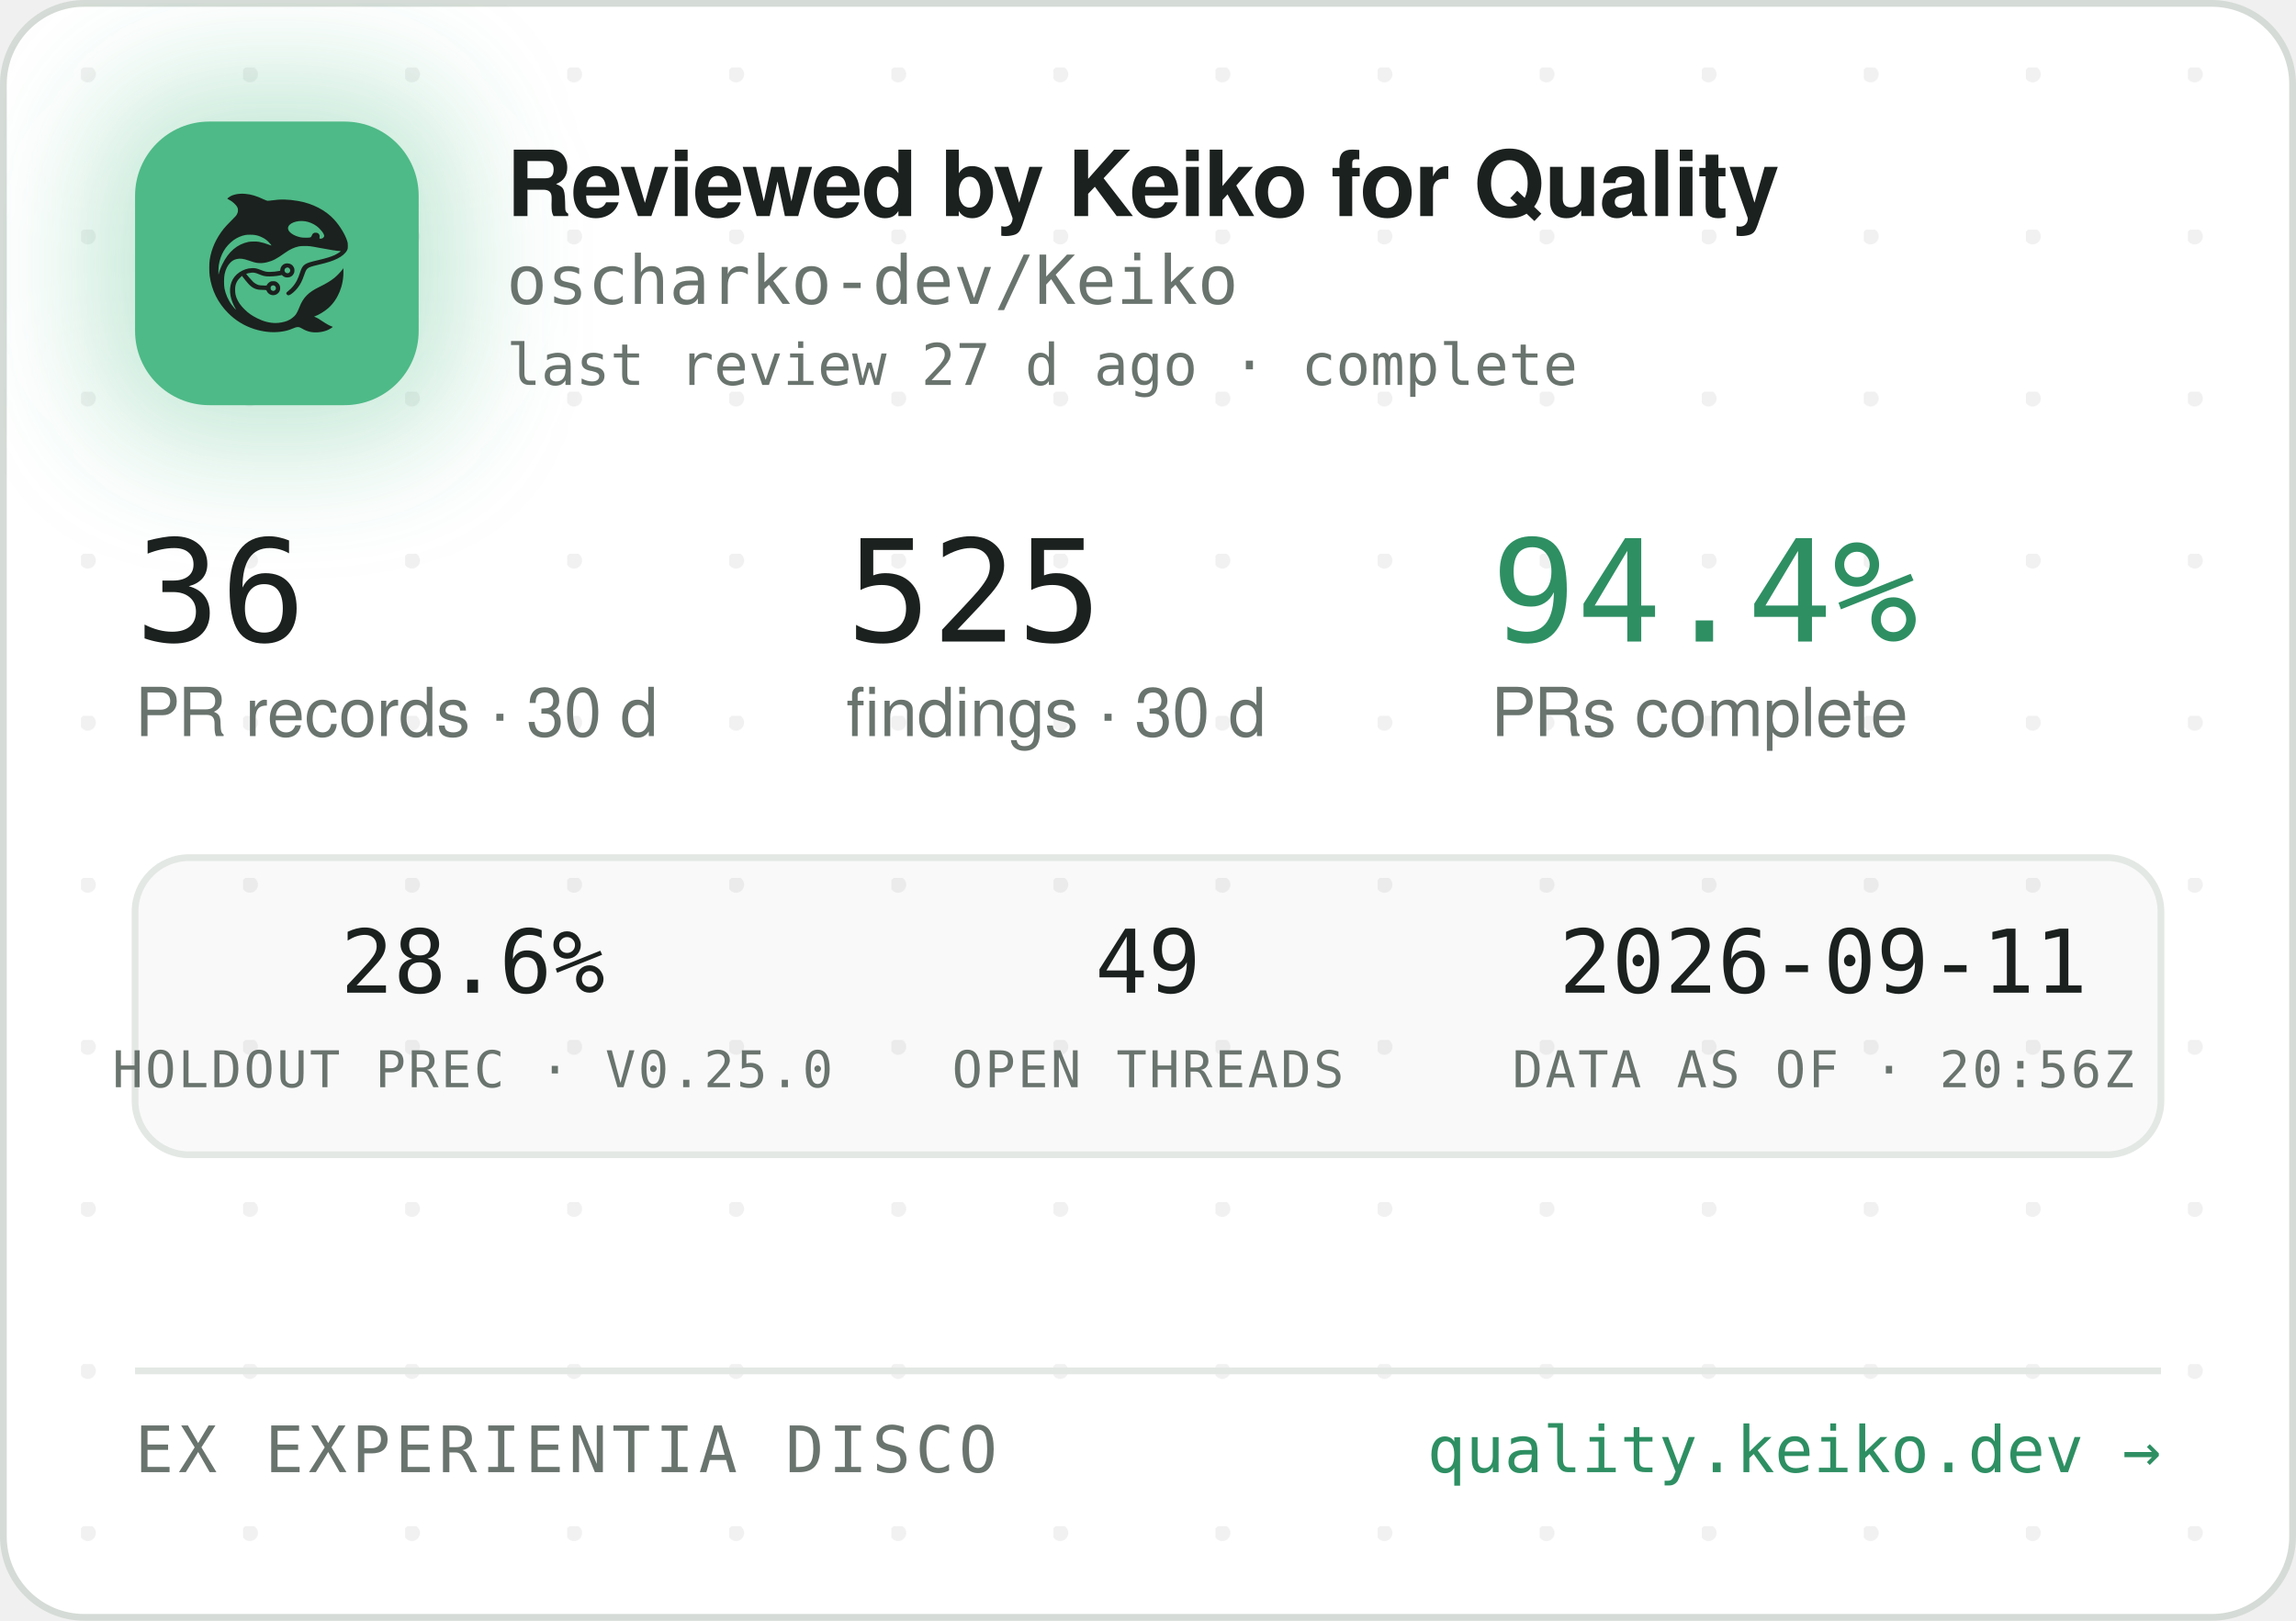
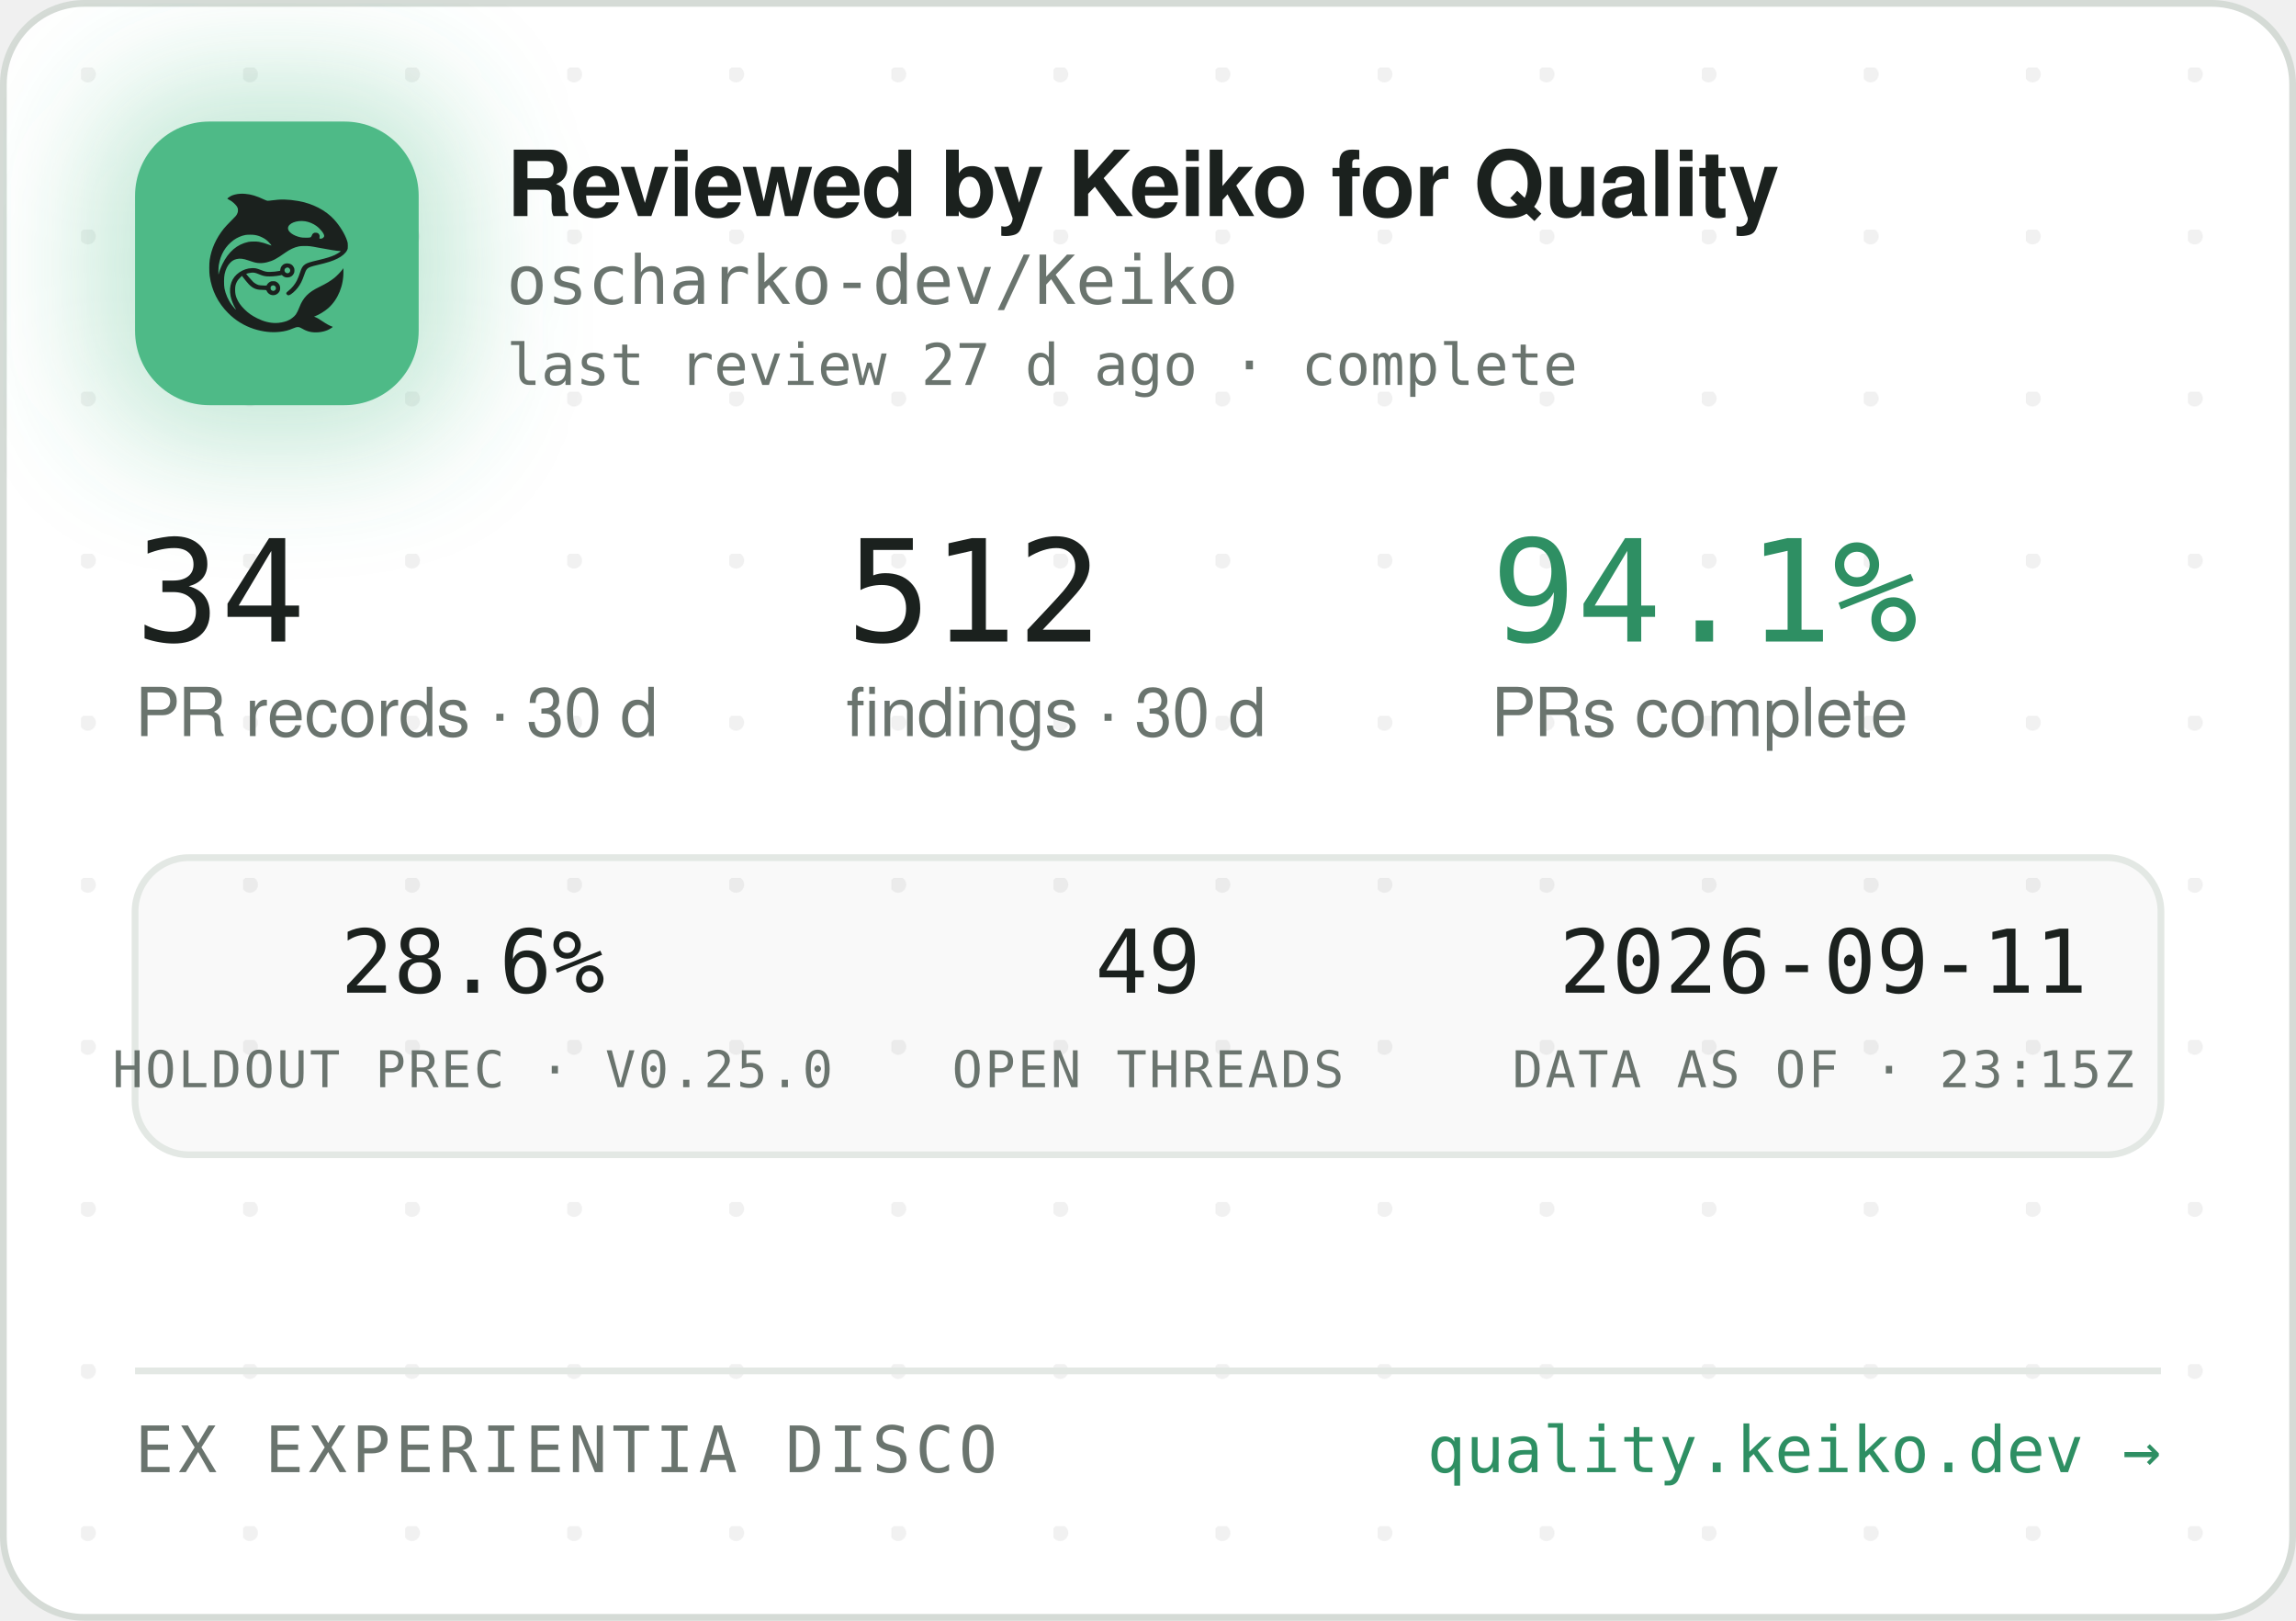
<svg xmlns="http://www.w3.org/2000/svg" width="340" height="240" viewBox="0 0 340 240" role="img" aria-label="Reviewed by Keiko for Quality — oscharko-dev/Keiko">
  <defs>
    <pattern id="dots" width="24" height="24" patternUnits="userSpaceOnUse" x="12" y="10">
      <circle cx="1" cy="1" r="1.2" fill="rgba(27,33,30,0.06)" />
    </pattern>
    <filter id="glow" x="-60%" y="-60%" width="220%" height="220%">
      <feGaussianBlur stdDeviation="9" />
    </filter>
    <clipPath id="card">
      <rect x="0.5" y="0.5" width="339" height="239" rx="12" />
    </clipPath>
  </defs>
  <rect x="0.5" y="0.5" width="339" height="239" rx="12" fill="#FFFFFF" stroke="#D5DBD6" />
  <rect x="0.5" y="0.5" width="339" height="239" rx="12" fill="url(#dots)" />
  <g clip-path="url(#card)">
    <rect x="14" y="12" width="54" height="54" rx="16" fill="rgba(78,186,135,0.35)" filter="url(#glow)" />
    <rect x="20" y="18" width="42" height="42" rx="11" fill="#4EBA87" />
    <g transform="translate(24,22) scale(0.03320312)">
      <g transform="translate(1024 0) scale(-1 1)">
        <g transform="translate(1024, 1024) scale(-0.1, -0.1)" fill="#1B211E" stroke="none">
          <path d="M3465 8223 c-144 -8 -314 -52 -408 -105 -69 -39 -146 -99 -146 -113 0 -5 30 -24 68 -42 146 -70 323 -229 377 -340 25 -49 29 -70 29 -138 -1 -72 -5 -88 -39 -160 -36 -75 -54 -95 -265 -305 -134 -132 -270 -279 -331 -355 -339 -425 -552 -896 -626 -1390 -25 -165 -25 -549 0 -720 92 -645 368 -1196 826 -1655 322 -324 710 -562 1145 -704 389 -126 793 -172 1155 -130 235 27 377 63 579 149 205 87 268 86 423 -7 102 -62 231 -115 335 -138 247 -56 562 -26 794 74 92 40 244 136 232 146 -4 3 -26 12 -48 19 -86 28 -246 116 -385 211 -162 112 -284 182 -357 207 l-48 17 40 15 c185 70 436 223 595 363 438 386 695 1014 678 1663 l-3 120 -50 -70 c-64 -90 -248 -280 -350 -362 -171 -136 -366 -255 -645 -391 -288 -140 -442 -243 -590 -391 -136 -137 -247 -316 -325 -526 -47 -127 -114 -262 -160 -326 -79 -107 -237 -224 -384 -283 -136 -55 -355 -96 -514 -96 -274 0 -548 71 -832 215 -242 123 -375 216 -553 389 -175 171 -287 332 -361 517 -44 114 -63 216 -63 359 0 152 17 233 74 350 35 70 59 102 136 179 l95 94 21 -29 c55 -75 219 -277 277 -338 171 -183 337 -256 582 -256 56 0 126 -3 155 -7 53 -6 54 -7 76 -57 30 -66 97 -128 172 -156 151 -57 318 11 395 160 33 62 34 193 3 261 -30 64 -88 125 -148 157 -44 23 -63 27 -141 27 -78 0 -97 -4 -140 -27 -58 -30 -131 -105 -141 -142 -6 -25 -8 -26 -93 -26 -47 0 -131 5 -186 10 -87 8 -111 15 -182 51 -45 22 -109 66 -143 96 -59 53 -326 361 -319 367 14 11 179 47 241 52 102 9 177 -7 318 -66 158 -66 243 -89 357 -99 157 -12 413 5 582 40 l93 19 44 -39 c59 -52 135 -75 228 -69 117 8 212 72 262 176 23 47 28 71 28 138 0 70 -4 89 -29 138 -55 110 -145 167 -270 174 -65 3 -91 0 -137 -18 -107 -40 -183 -140 -195 -257 l-6 -52 -51 -11 c-104 -23 -285 -41 -411 -42 -149 -1 -211 12 -402 88 -186 74 -256 88 -403 81 -193 -8 -377 -70 -546 -182 -342 -228 -485 -611 -399 -1064 30 -157 119 -388 209 -541 20 -35 35 -64 33 -66 -8 -8 -111 108 -190 214 -154 206 -278 489 -324 737 -28 154 -25 492 6 635 46 216 133 391 256 514 82 82 161 128 271 156 152 39 300 23 529 -57 217 -76 308 -101 410 -114 137 -17 284 -7 426 30 272 70 414 145 809 425 217 153 399 238 610 283 64 14 129 18 265 18 197 0 269 -9 615 -76 461 -89 843 -149 952 -149 41 0 41 0 23 -20 -28 -31 -169 -119 -254 -158 -167 -77 -388 -145 -716 -222 -399 -93 -508 -128 -608 -194 -102 -68 -160 -160 -217 -346 -35 -115 -102 -286 -149 -378 -85 -168 -227 -341 -377 -458 -105 -82 -115 -107 -69 -162 29 -34 65 -44 109 -29 86 29 261 181 371 322 126 162 201 309 295 581 61 176 90 232 145 283 62 57 163 93 470 165 439 104 640 169 863 278 206 100 368 240 434 375 32 67 33 71 33 198 -1 120 -3 138 -34 229 -98 294 -319 655 -573 936 -381 421 -968 723 -1618 834 -448 76 -767 83 -1169 25 -80 -12 -165 -19 -190 -17 -26 3 -90 26 -146 53 -343 162 -576 233 -842 255 -114 9 -141 10 -248 3z m2926 -1227 c164 -27 346 -102 485 -202 181 -129 354 -348 354 -448 0 -64 -75 -126 -154 -126 -60 0 -63 4 -52 70 8 50 7 65 -9 100 -29 64 -74 93 -151 98 -54 4 -70 1 -107 -21 -42 -25 -61 -52 -91 -129 -25 -64 -55 -73 -246 -73 -121 0 -187 5 -248 18 -318 70 -556 242 -556 402 0 218 388 374 775 311z m-2249 -611 c119 -21 208 -50 321 -106 114 -56 177 -100 266 -184 67 -63 157 -173 148 -181 -2 -3 -61 18 -130 45 -131 52 -298 100 -427 122 -113 20 -367 17 -470 -4 -502 -106 -885 -433 -1160 -992 -70 -142 -160 -379 -160 -424 0 -9 -5 -23 -11 -31 -13 -19 -5 316 10 410 80 482 295 846 661 1117 145 107 350 197 522 228 100 18 326 18 430 0z m1485 -1456 c95 -36 119 -159 42 -223 -78 -66 -209 -1 -209 104 0 60 33 100 99 121 36 10 36 10 68 -2z m-591 -822 c29 -26 37 -42 40 -77 6 -54 -9 -86 -55 -117 -41 -28 -70 -29 -119 -4 -44 22 -62 55 -62 112 0 51 13 75 53 99 50 31 101 26 143 -13z" />
        </g>
      </g>
    </g>
    <text x="75" y="32" font-family="-apple-system,'Segoe UI',Helvetica,Arial,sans-serif" font-size="13.5" font-weight="650" letter-spacing="-0.14" fill="#1B211E">Reviewed by Keiko for Quality</text>
    <text x="75" y="45" font-family="'JetBrains Mono',SFMono-Regular,Consolas,Menlo,monospace" font-size="10" fill="#6A746E">oscharko-dev/Keiko</text>
    <text x="75" y="57" font-family="'JetBrains Mono',SFMono-Regular,Consolas,Menlo,monospace" font-size="8.5" fill="#6A746E">last review 27 d ago · complete</text>
-     <text x="20" y="95" font-family="'JetBrains Mono',SFMono-Regular,Consolas,Menlo,monospace" font-size="21" fill="#1B211E">36</text>
+     <text x="20" y="95" font-family="'JetBrains Mono',SFMono-Regular,Consolas,Menlo,monospace" font-size="21" fill="#1B211E">34</text>
    <text x="20" y="109" font-family="-apple-system,'Segoe UI',Helvetica,Arial,sans-serif" font-size="10" fill="#6A746E">PR records · 30 d</text>
-     <text x="125.3" y="95" font-family="'JetBrains Mono',SFMono-Regular,Consolas,Menlo,monospace" font-size="21" fill="#1B211E">525</text>
+     <text x="125.3" y="95" font-family="'JetBrains Mono',SFMono-Regular,Consolas,Menlo,monospace" font-size="21" fill="#1B211E">512</text>
    <text x="125.3" y="109" font-family="-apple-system,'Segoe UI',Helvetica,Arial,sans-serif" font-size="10" fill="#6A746E">findings · 30 d</text>
-     <text x="220.8" y="95" font-family="'JetBrains Mono',SFMono-Regular,Consolas,Menlo,monospace" font-size="21" fill="#2E8F63">94.4%</text>
+     <text x="220.8" y="95" font-family="'JetBrains Mono',SFMono-Regular,Consolas,Menlo,monospace" font-size="21" fill="#2E8F63">94.1%</text>
    <text x="220.8" y="109" font-family="-apple-system,'Segoe UI',Helvetica,Arial,sans-serif" font-size="10" fill="#6A746E">PRs complete</text>
    <rect x="20" y="127" width="300" height="44" rx="8" fill="rgba(27,33,30,0.025)" stroke="#E3E8E4" />
    <text x="70" y="147" text-anchor="middle" font-family="'JetBrains Mono',SFMono-Regular,Consolas,Menlo,monospace" font-size="13" fill="#1B211E">28.6%</text>
    <text x="70" y="161" text-anchor="middle" font-family="'JetBrains Mono',SFMono-Regular,Consolas,Menlo,monospace" font-size="7.5" letter-spacing="0.35" fill="#6A746E">HOLDOUT PREC · V0.25.0</text>
    <text x="170" y="147" text-anchor="middle" font-family="'JetBrains Mono',SFMono-Regular,Consolas,Menlo,monospace" font-size="13" fill="#1B211E">49</text>
    <text x="170" y="161" text-anchor="middle" font-family="'JetBrains Mono',SFMono-Regular,Consolas,Menlo,monospace" font-size="7.5" letter-spacing="0.35" fill="#6A746E">OPEN THREADS</text>
    <text x="270" y="147" text-anchor="middle" font-family="'JetBrains Mono',SFMono-Regular,Consolas,Menlo,monospace" font-size="13" fill="#1B211E">2026-09-11</text>
-     <text x="270" y="161" text-anchor="middle" font-family="'JetBrains Mono',SFMono-Regular,Consolas,Menlo,monospace" font-size="7.5" letter-spacing="0.35" fill="#6A746E">DATA AS OF · 20:56Z</text>
+     <text x="270" y="161" text-anchor="middle" font-family="'JetBrains Mono',SFMono-Regular,Consolas,Menlo,monospace" font-size="7.5" letter-spacing="0.35" fill="#6A746E">DATA AS OF · 23:15Z</text>
    <line x1="20" y1="203" x2="320" y2="203" stroke="#E3E8E4" />
    <text x="20" y="218" font-family="'JetBrains Mono',SFMono-Regular,Consolas,Menlo,monospace" font-size="9.5" letter-spacing="0.7" fill="#6A746E">EX EXPERIENTIA DISCO</text>
    <text x="320" y="218" text-anchor="end" font-family="'JetBrains Mono',SFMono-Regular,Consolas,Menlo,monospace" font-size="9.5" fill="#2E8F63">quality.keiko.dev →</text>
  </g>
</svg>
